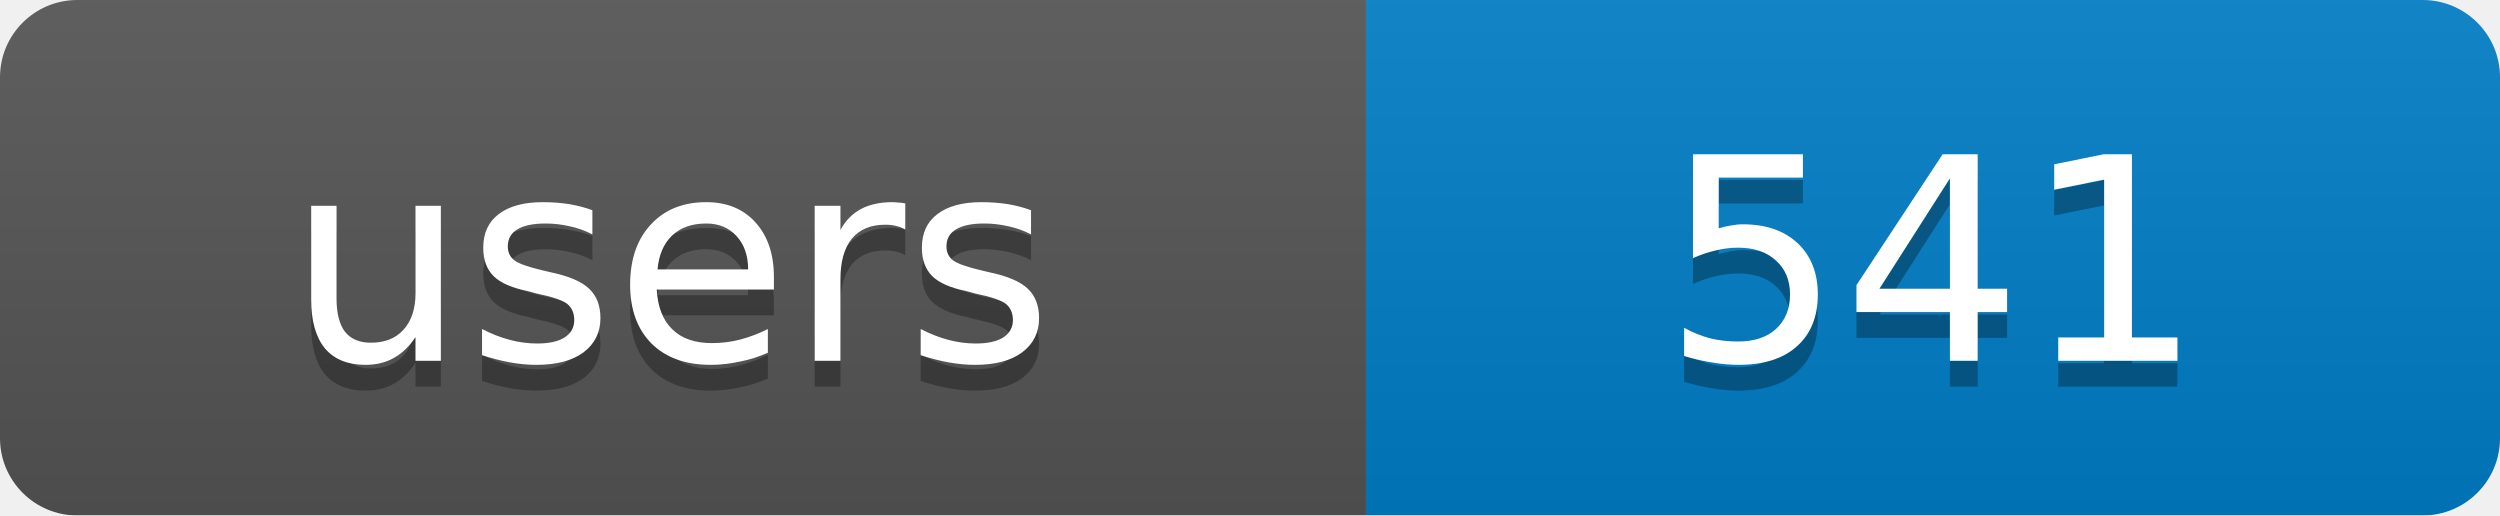
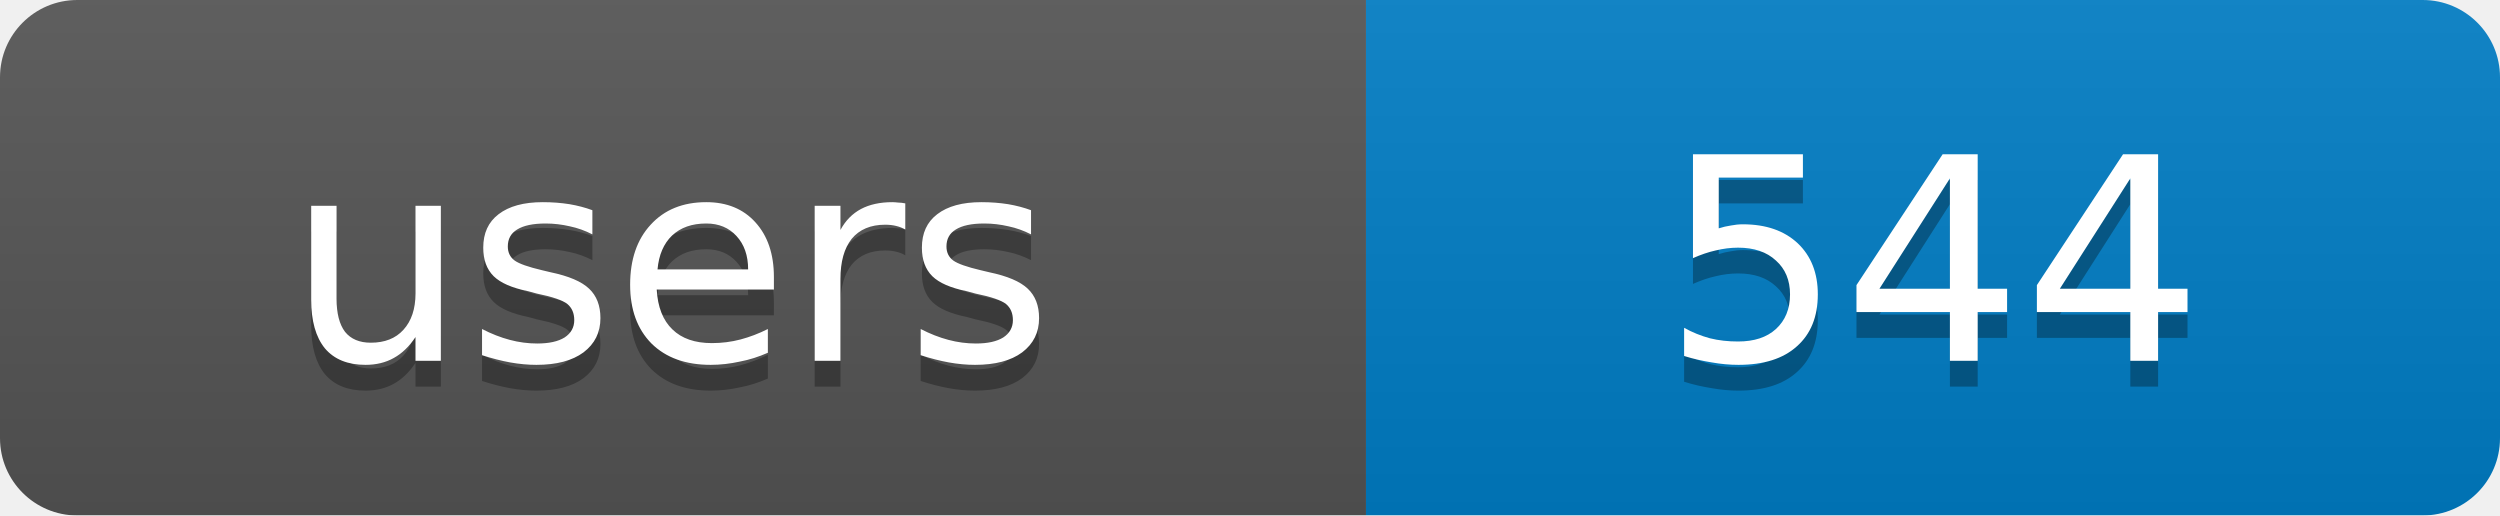
<svg xmlns="http://www.w3.org/2000/svg" width="97" height="20">
  <linearGradient id="b" x2="0" y2="100%">
    <stop offset="0" stop-color="#bbb" stop-opacity=".1" />
    <stop offset="1" stop-opacity=".1" />
  </linearGradient>
  <mask id="a">
    <rect width="97" height="20" rx="3" fill="#fff" />
  </mask>
  <g mask="url(#a)">
    <rect width="53" height="20" fill="#555" />
    <rect x="53" width="44" height="20" fill="#007ec6" />
    <rect width="97" height="20" fill="url(#b)" />
  </g>
  <g fill="#fff" text-anchor="middle" font-family="DejaVu Sans,Verdana,Geneva,sans-serif" font-size="11">
    <text x="26" y="15" fill="#010101" fill-opacity=".3">users</text>
-     <text x="75" y="15" fill="#010101" fill-opacity=".3">541</text>
+     <text x="75" y="15" fill="#010101" fill-opacity=".3">544</text>
    <text x="26" y="14">users</text>
-     <text x="75" y="14">541</text>
+     <text x="75" y="14">544</text>
  </g>
</svg>
